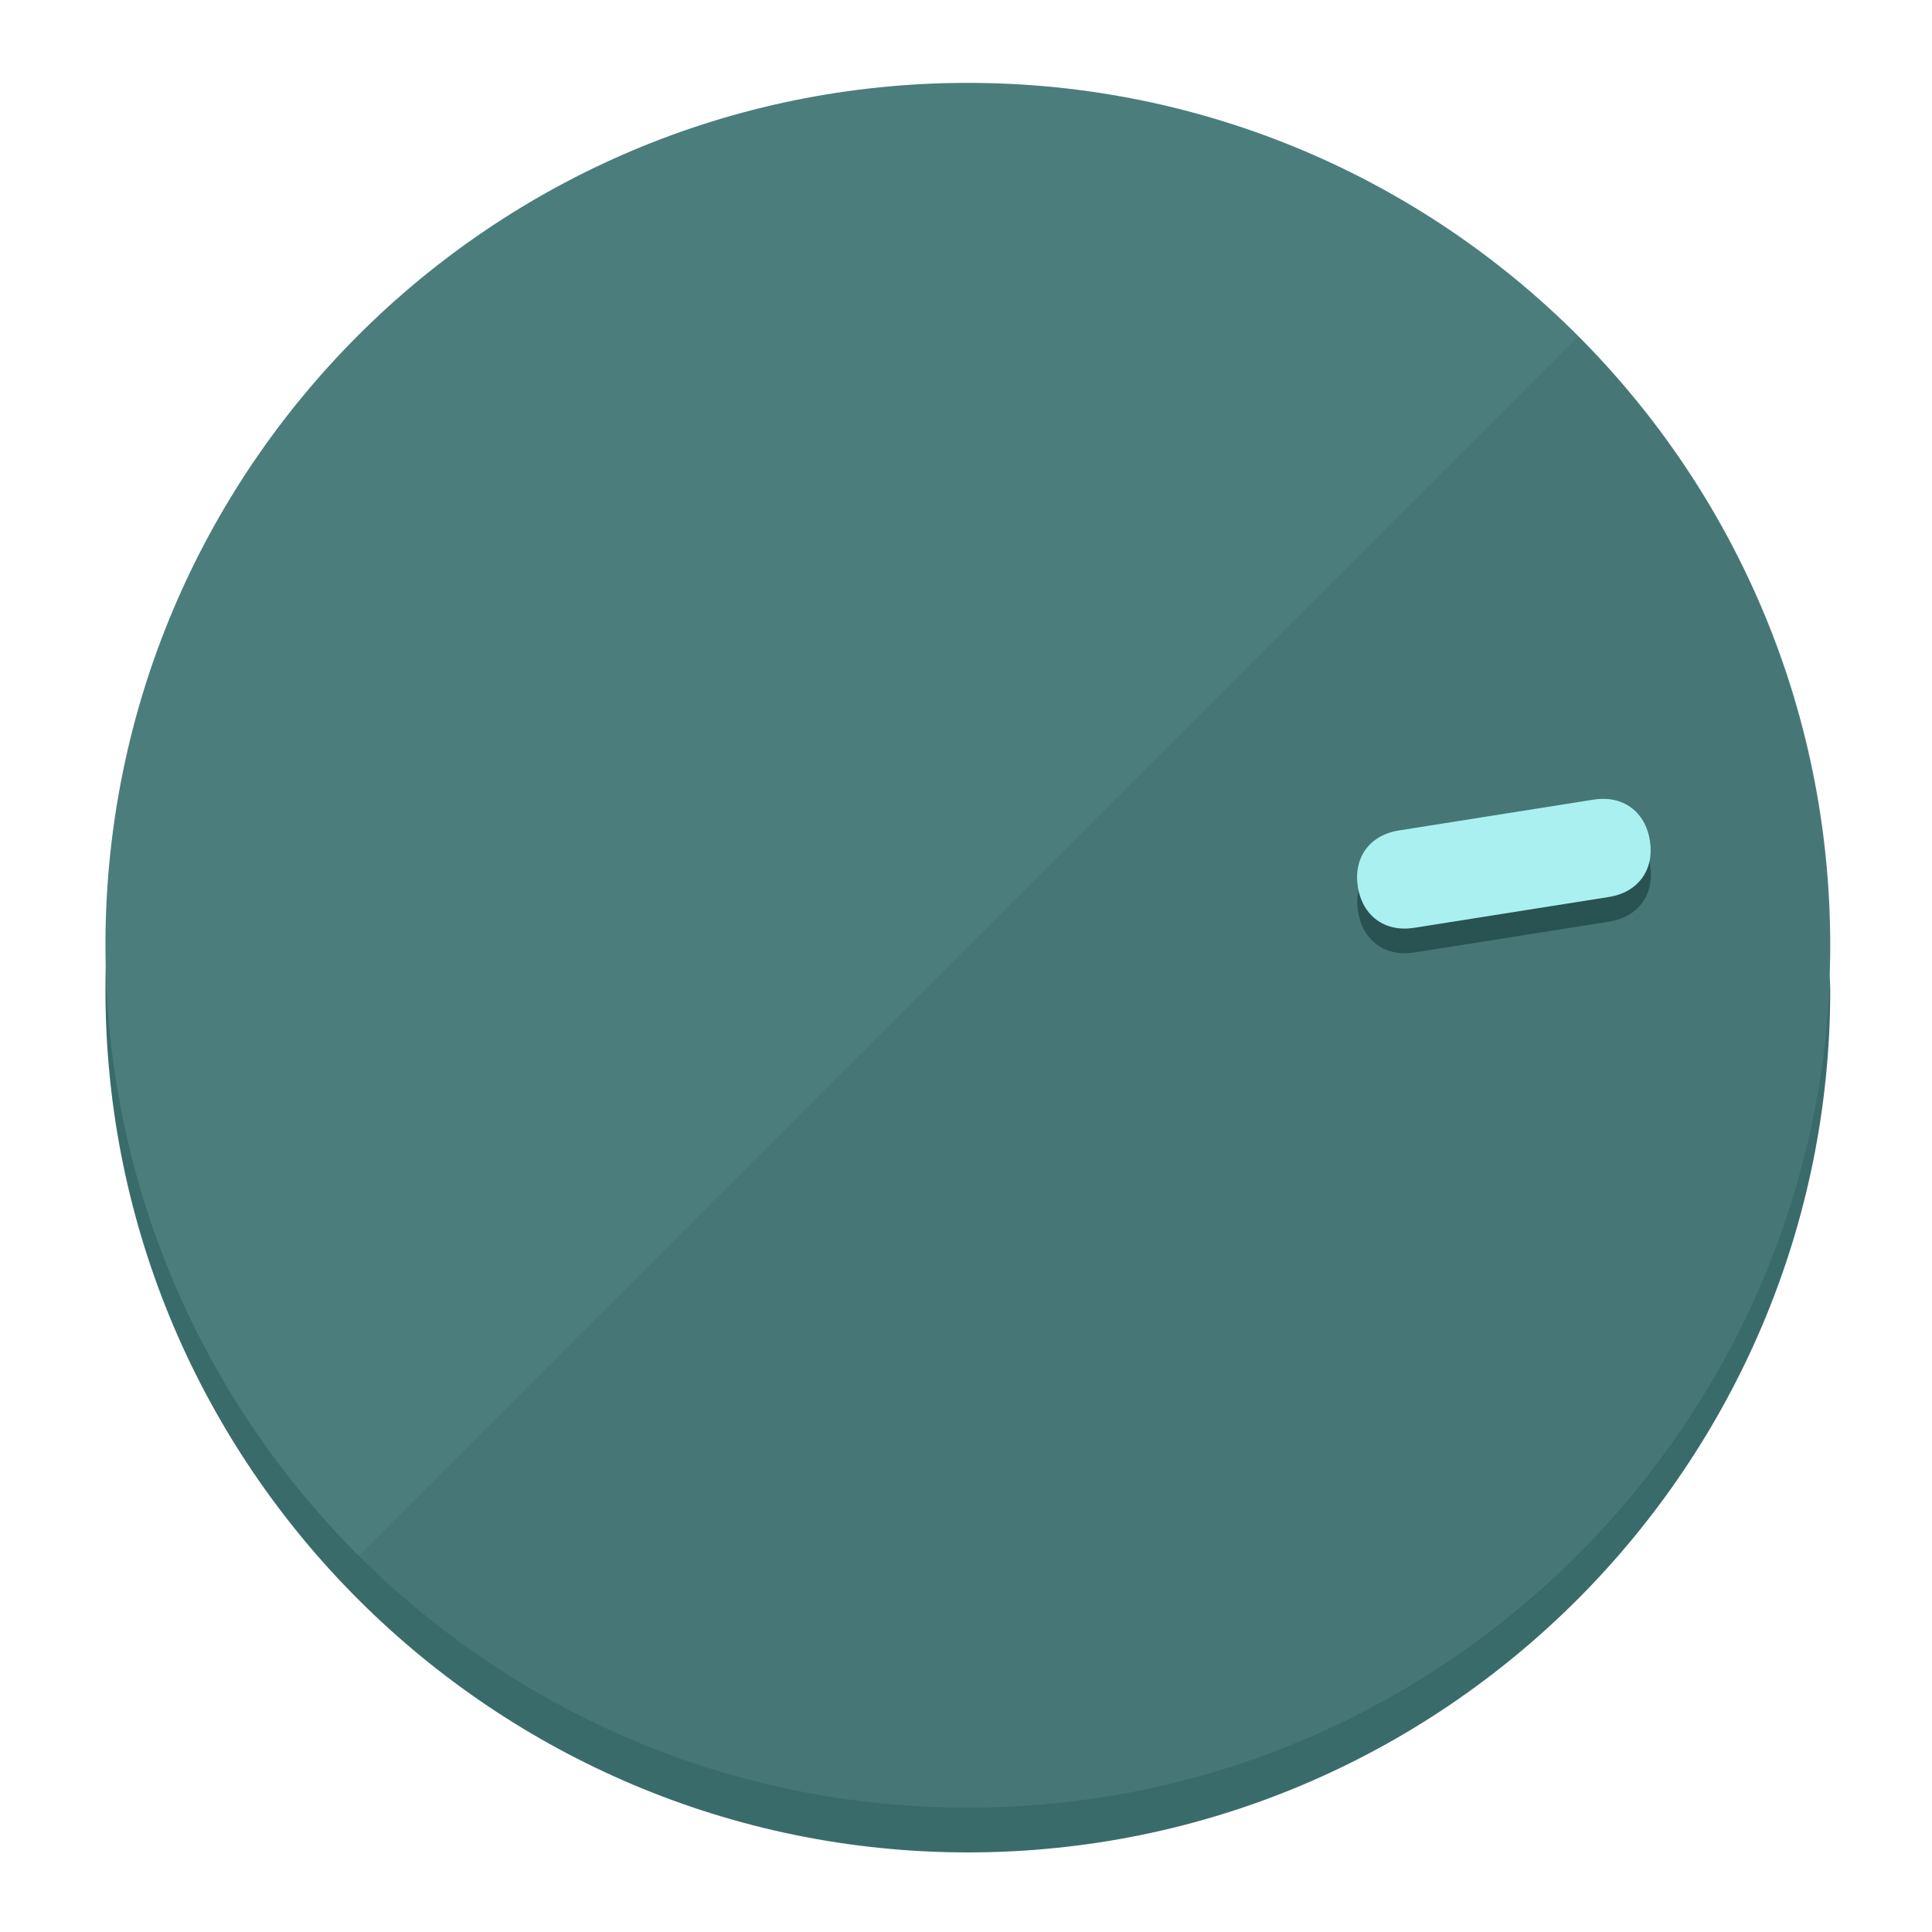
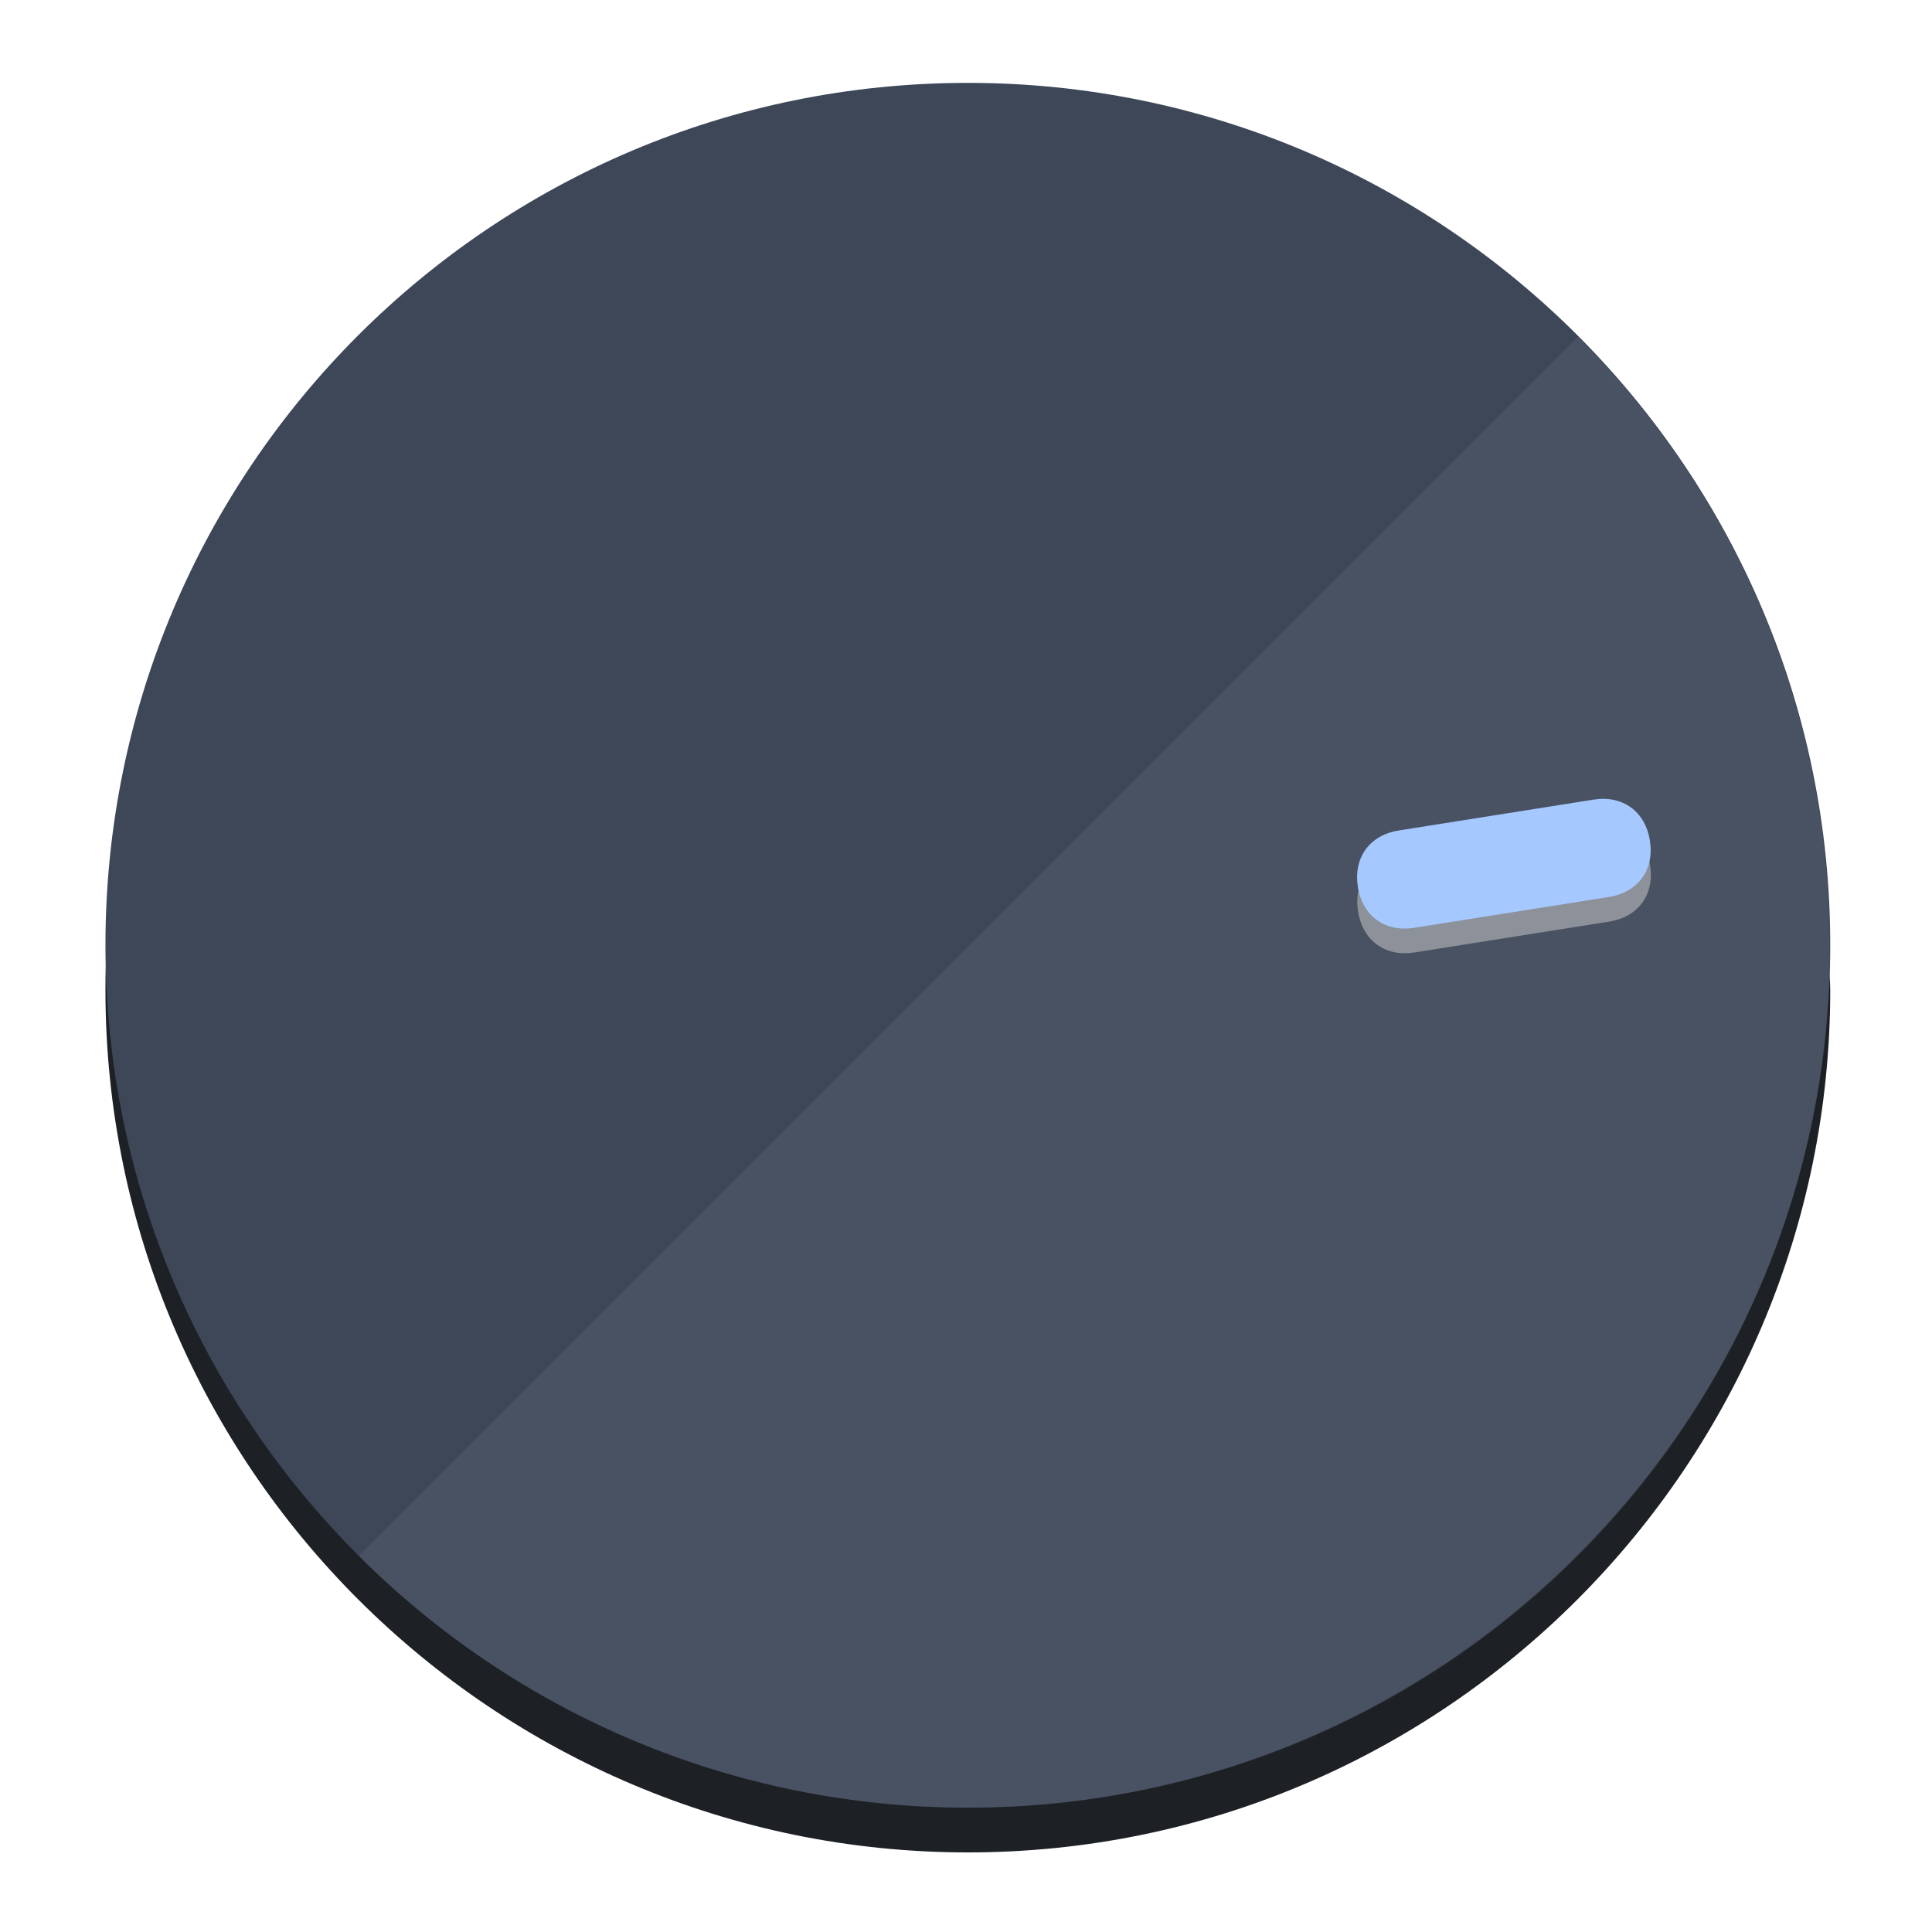
<svg xmlns="http://www.w3.org/2000/svg" height="120px" width="120px" version="1.1" id="Layer_1" viewBox="0 0 496.8 496.8" xml:space="preserve">
  <defs id="defs23" />
  <g id="g3158">
-     <path style="display:inline;fill:#3A6B6B;fill-opacity:1;stroke-width:1.584" d="m 248.875,445.92 c 116.582,0 212.89,-91.238 220.493,-205.286 0,5.069 1.267,8.87 1.267,13.939 0,121.651 -98.842,221.76 -221.76,221.76 -121.651,0 -221.76,-98.842 -221.76,-221.76 0,-5.069 0,-8.87 1.267,-13.939 7.603,114.048 103.91,205.286 220.493,205.286 z" id="path8" />
-     <circle style="display:inline;fill:#4B7D7D;fill-opacity:1;stroke-width:1.584" cx="248.875" cy="243.071" r="221.76" id="circle12" />
-     <path style="display:inline;fill:#295252;fill-opacity:0.154;stroke-width:1.587" d="m 405.744,86.606 c 86.308,86.308 86.308,227.193 0,313.5 -86.308,86.308 -227.193,86.308 -313.5,0" id="path14" />
+     <path style="display:inline;fill:#1d2024;fill-opacity:1;stroke-width:1.584" d="m 248.875,445.92 c 116.582,0 212.89,-91.238 220.493,-205.286 0,5.069 1.267,8.87 1.267,13.939 0,121.651 -98.842,221.76 -221.76,221.76 -121.651,0 -221.76,-98.842 -221.76,-221.76 0,-5.069 0,-8.87 1.267,-13.939 7.603,114.048 103.91,205.286 220.493,205.286 z" id="path8" />
+     <circle style="display:inline;fill:#3d4758;fill-opacity:1;stroke-width:1.584" cx="248.875" cy="243.071" r="221.76" id="circle12" />
+     <path style="display:inline;fill:#8d9199;fill-opacity:0.154;stroke-width:1.587" d="m 405.744,86.606 c 86.308,86.308 86.308,227.193 0,313.5 -86.308,86.308 -227.193,86.308 -313.5,0" id="path14" />
  </g>
  <g id="g3198">
    <circle style="display:none;fill:#000000;fill-opacity:0;stroke-width:1.584" cx="279.452" cy="-207.304" r="221.76" id="circle12-3" transform="rotate(81)" />
-     <path style="display:inline;fill:#295252;fill-opacity:1;stroke-width:1.584" d="m 363.714,244.919 c -7.51,1.189 -13.309,-3.024 -14.498,-10.534 v 0 c -1.189,-7.51 3.024,-13.309 10.534,-14.498 l 50.064,-7.929 c 7.51,-1.189 13.309,3.024 14.498,10.534 v 0 c 1.189,7.51 -3.024,13.309 -10.534,14.498 z" id="path3789" />
-     <path style="display:inline;fill:#AAF0F0;stroke-width:1.584" d="m 363.662,238.58 c -7.51,1.189 -13.309,-3.024 -14.498,-10.534 v 0 c -1.189,-7.51 3.024,-13.309 10.534,-14.498 l 50.064,-7.929 c 7.51,-1.189 13.309,3.024 14.498,10.534 v 0 c 1.189,7.51 -3.024,13.309 -10.534,14.498 z" id="path915" />
+     <path style="display:inline;fill:#8d9199;fill-opacity:1;stroke-width:1.584" d="m 363.714,244.919 c -7.51,1.189 -13.309,-3.024 -14.498,-10.534 v 0 c -1.189,-7.51 3.024,-13.309 10.534,-14.498 l 50.064,-7.929 c 7.51,-1.189 13.309,3.024 14.498,10.534 v 0 c 1.189,7.51 -3.024,13.309 -10.534,14.498 z" id="path3789" />
+     <path style="display:inline;fill:#a5c8ff;stroke-width:1.584" d="m 363.662,238.58 c -7.51,1.189 -13.309,-3.024 -14.498,-10.534 v 0 c -1.189,-7.51 3.024,-13.309 10.534,-14.498 l 50.064,-7.929 c 7.51,-1.189 13.309,3.024 14.498,10.534 v 0 c 1.189,7.51 -3.024,13.309 -10.534,14.498 z" id="path915" />
  </g>
</svg>
